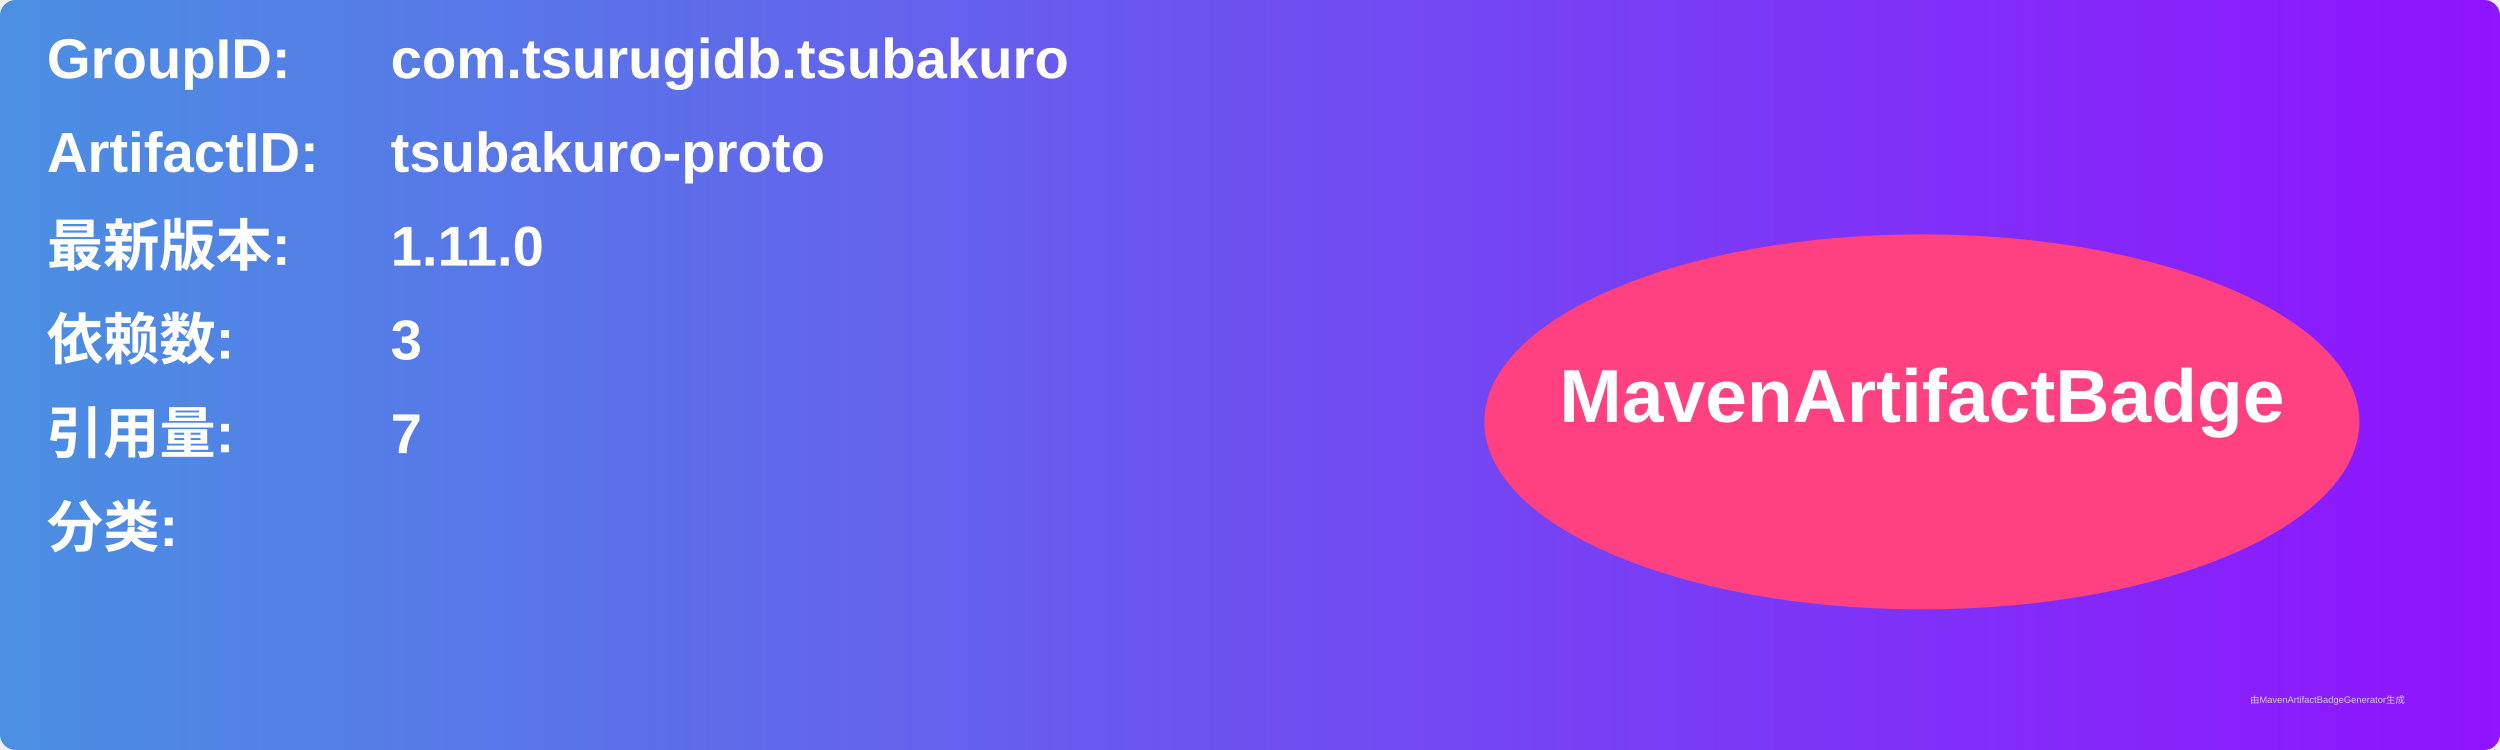
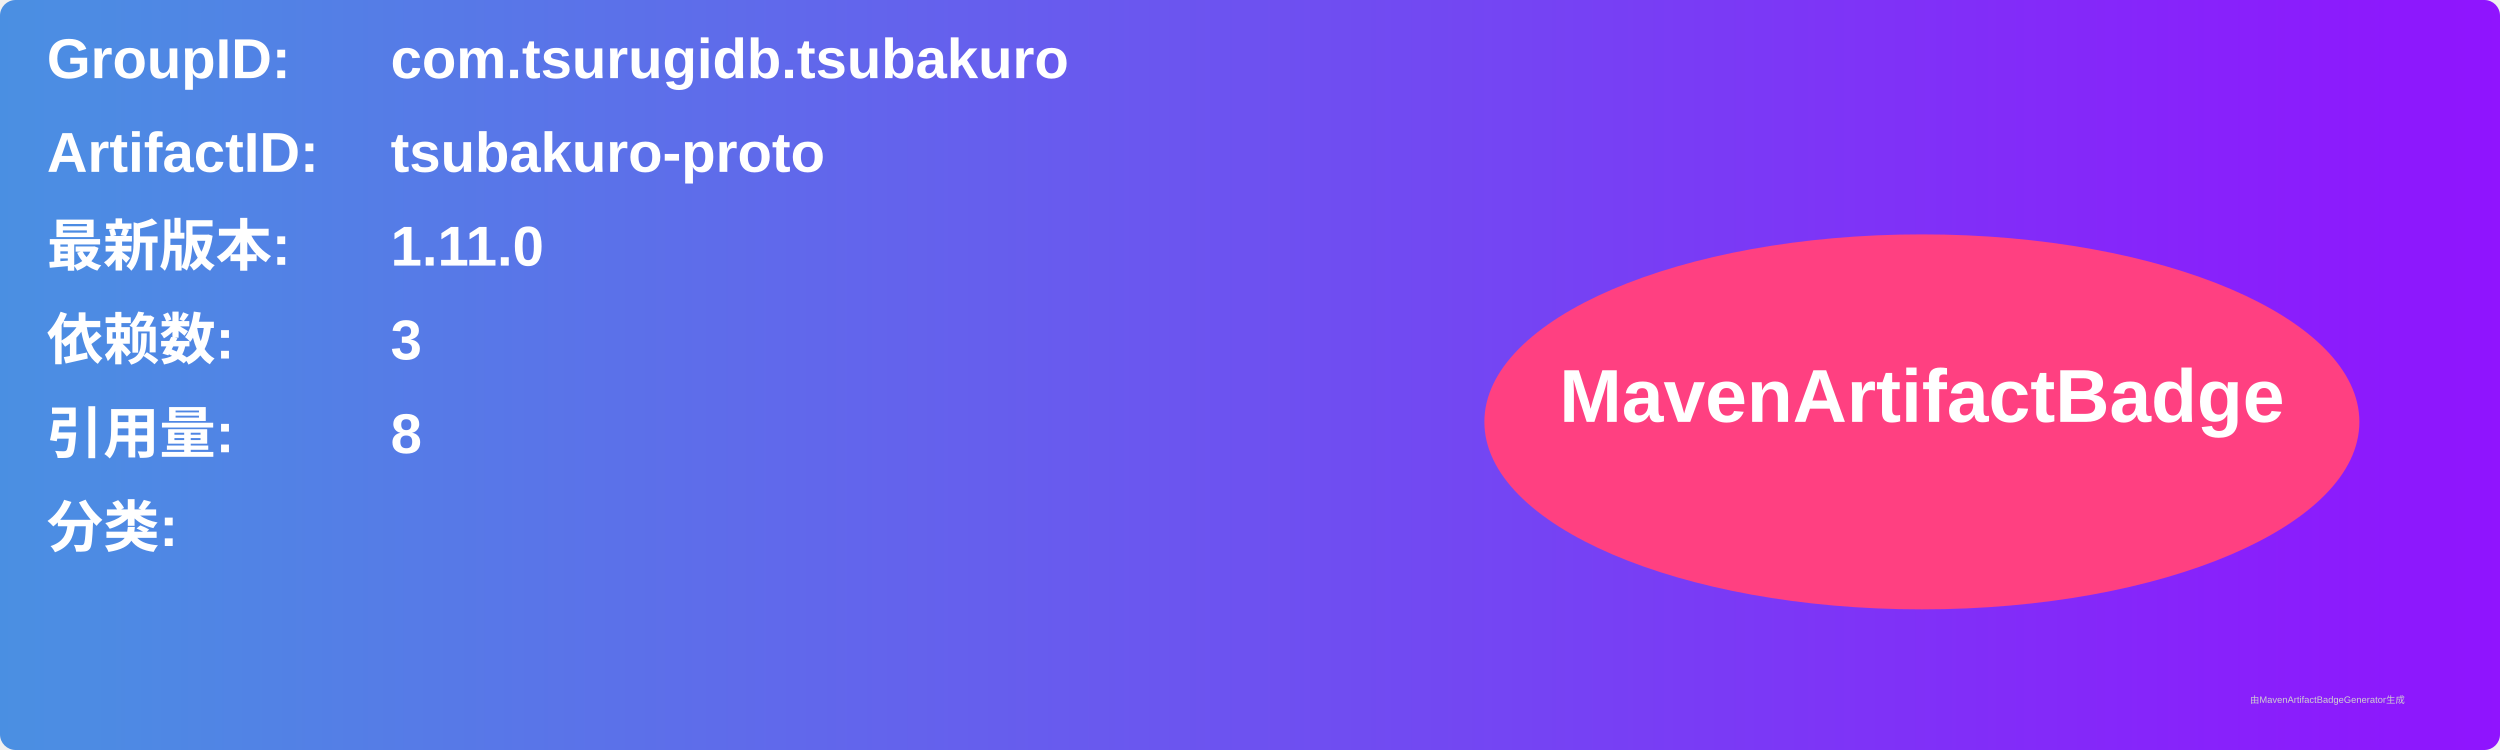
<svg xmlns="http://www.w3.org/2000/svg" width="800" height="240" viewBox="0 0 800 240">
  <linearGradient id="grad" x1="0%" y1="0%" x2="100%" y2="0%">
    <stop offset="0%" stop-color="#4a90e2" />
    <stop offset="100%" stop-color="#9013fe" />
  </linearGradient>
  <rect width="100%" height="100%" rx="5" ry="5" fill="url(#grad)" />
  <g transform="translate(15, 15)">
    <text x="0" y="10" font-family="Arial" font-size="18" fill="white" font-weight="bold" width="260">GroupID:</text>
    <text x="110" y="10" font-family="Arial" font-size="18" fill="white" font-weight="bold" width="460">com.tsurugidb.tsubakuro</text>
    <text x="0" y="40" font-family="Arial" font-size="18" fill="white" font-weight="bold" width="260">ArtifactID:</text>
    <text x="110" y="40" font-family="Arial" font-size="18" fill="white" font-weight="bold" width="460">tsubakuro-proto</text>
    <text x="0" y="70" font-family="Arial" font-size="18" fill="white" font-weight="bold">最新版本:</text>
    <text x="110" y="70" font-family="Arial" font-size="18" fill="white" font-weight="bold">
      <tspan font-weight="bold">1.11.0</tspan>
    </text>
    <text x="0" y="100" font-family="Arial" font-size="18" fill="white" font-weight="bold">依赖数: </text>
    <text x="110" y="100" font-family="Arial" font-size="18" fill="white">
      <tspan font-weight="bold">3</tspan>
    </text>
    <text x="0" y="130" font-family="Arial" font-size="18" fill="white" font-weight="bold">引用量: </text>
    <text x="110" y="130" font-family="Arial" font-size="18" fill="white">
-       <tspan font-weight="bold">7</tspan>
+       <tspan font-weight="bold">8</tspan>
    </text>
    <text x="0" y="160" font-family="Arial" font-size="18" fill="white" font-weight="bold">分类:</text>
    <text x="10" y="190" font-family="Arial" font-size="10" fill="white">
      <tspan font-weight="bold" />
    </text>
    <ellipse cx="600" cy="120" rx="140" ry="60" fill="#ff4081" />
    <text x="600" y="120" text-anchor="middle" font-family="Arial" font-size="24" fill="white" font-weight="bold">MavenArtifactBadge</text>
  </g>
  <text x="720" y="225" font-family="Arial" font-size="3" fill="#d0d0d0">由MavenArtifactBadgeGenerator生成</text>
</svg>
